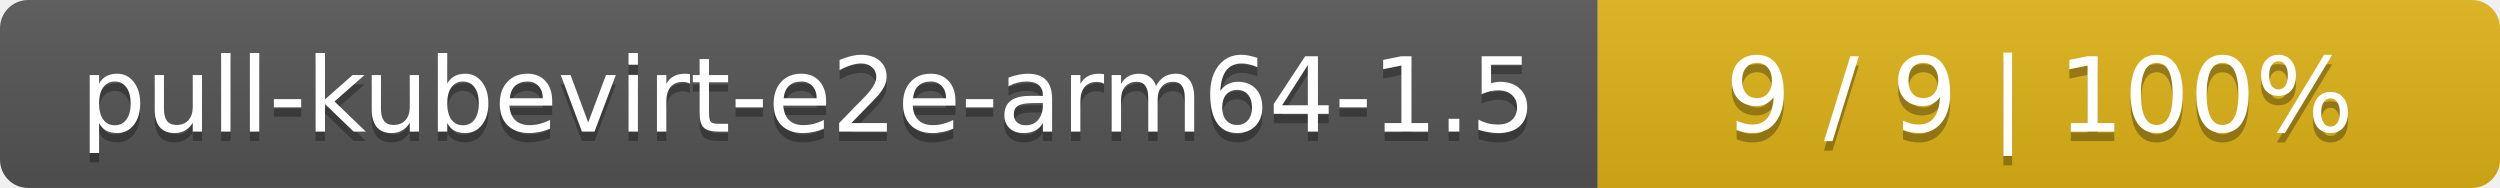
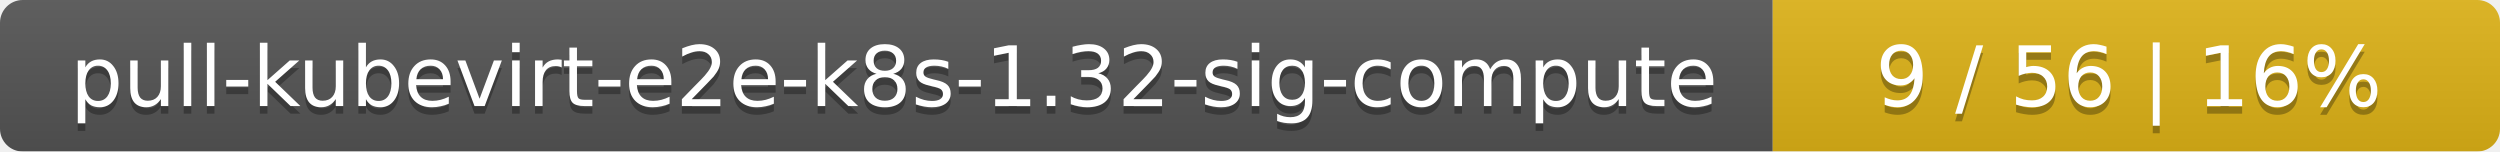
- <svg xmlns="http://www.w3.org/2000/svg" width="266" height="20">
+ <svg xmlns="http://www.w3.org/2000/svg" width="330" height="20">
  <linearGradient id="smooth" x2="0" y2="100%">
    <stop offset="0" stop-color="#bbb" stop-opacity=".1" />
    <stop offset="1" stop-opacity=".1" />
  </linearGradient>
  <mask id="round">
-     <rect width="266" height="20" rx="3" fill="#fff" />
+     <rect width="330" height="20" rx="3" fill="#fff" />
  </mask>
  <g mask="url(#round)">
-     <rect width="170" height="20" fill="#555" />
-     <rect x="170" width="96" height="20" fill="#dfb317" />
-     <rect width="266" height="20" fill="url(#smooth)" />
+     <rect width="234" height="20" fill="#555" />
+     <rect x="234" width="96" height="20" fill="#dfb317" />
+     <rect width="330" height="20" fill="url(#smooth)" />
  </g>
  <g fill="#fff" text-anchor="middle" font-family="DejaVu Sans,Verdana,Geneva,sans-serif" font-size="11">
-     <text x="86" y="15" fill="#010101" fill-opacity=".3">pull-kubevirt-e2e-arm64-1.5</text>
-     <text x="86" y="14">pull-kubevirt-e2e-arm64-1.5</text>
-     <text x="217" y="15" fill="#010101" fill-opacity=".3">9 / 9    |    100%</text>
-     <text x="217" y="14">9 / 9    |    100%</text>
+     <text x="118" y="15" fill="#010101" fill-opacity=".3">pull-kubevirt-e2e-k8s-1.32-sig-compute</text>
+     <text x="118" y="14">pull-kubevirt-e2e-k8s-1.32-sig-compute</text>
+     <text x="281" y="15" fill="#010101" fill-opacity=".3">9 / 56    |    16%</text>
+     <text x="281" y="14">9 / 56    |    16%</text>
  </g>
</svg>
